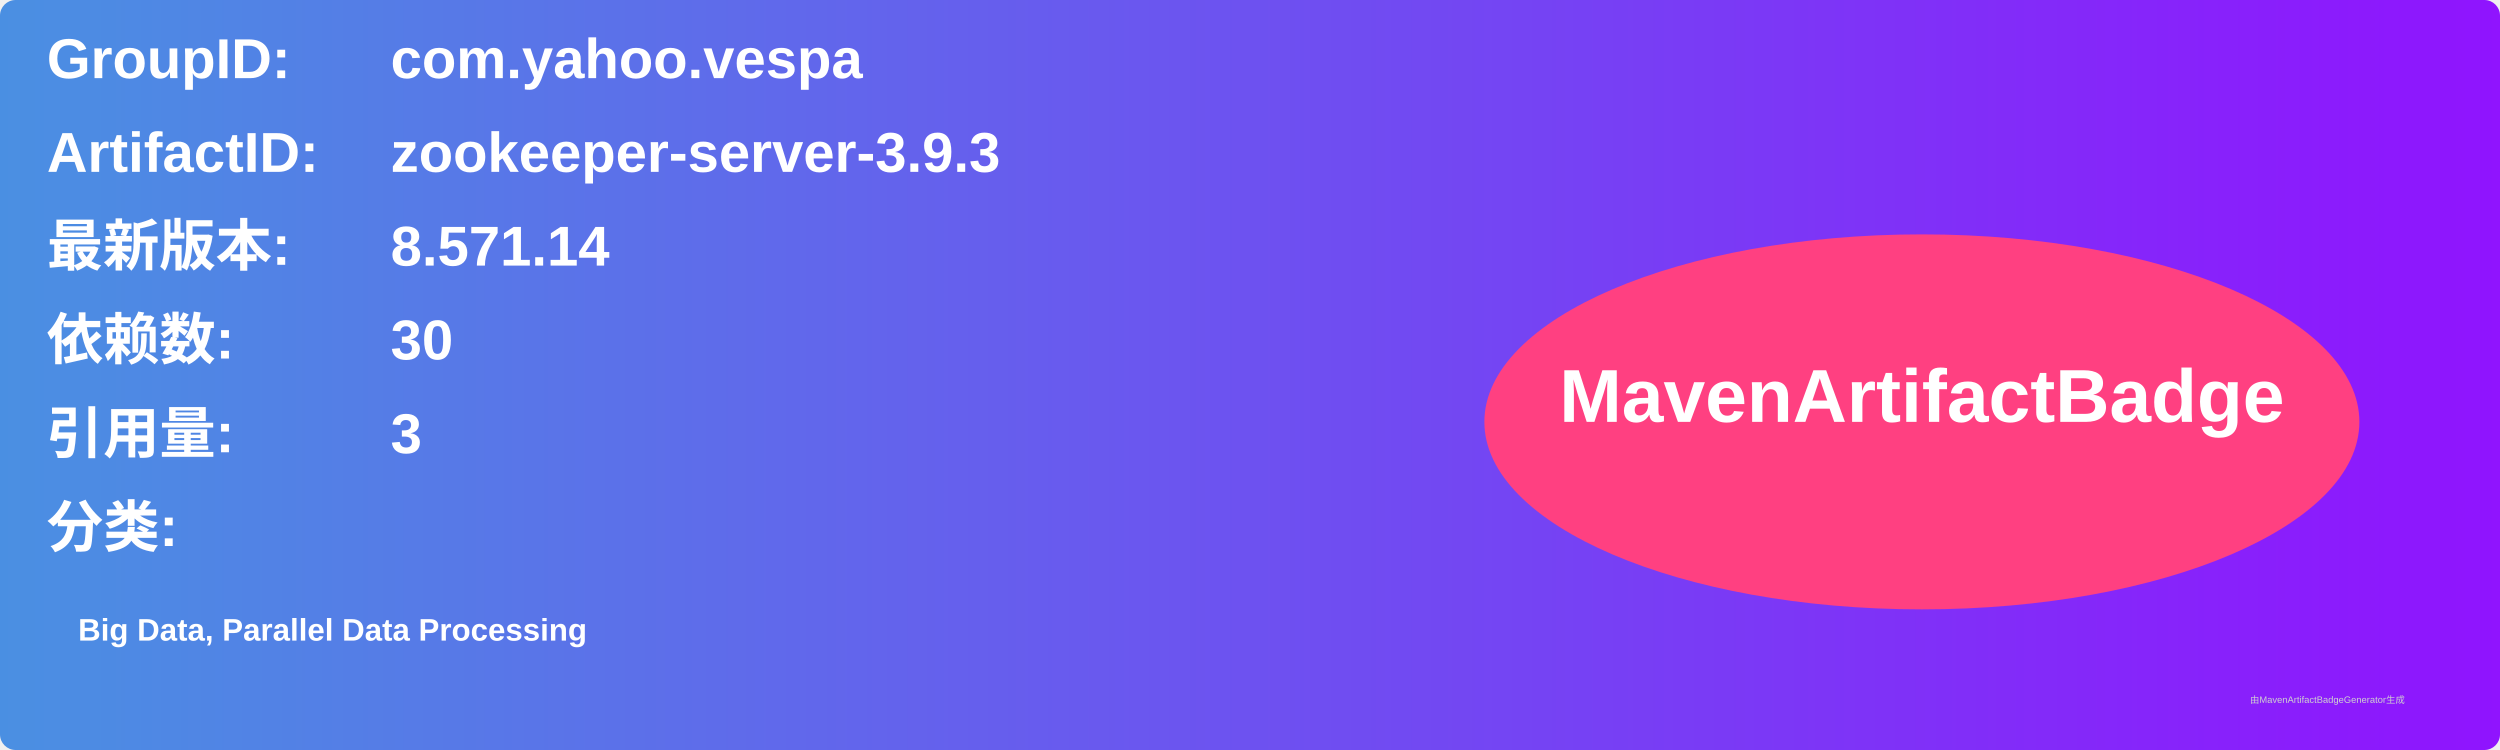
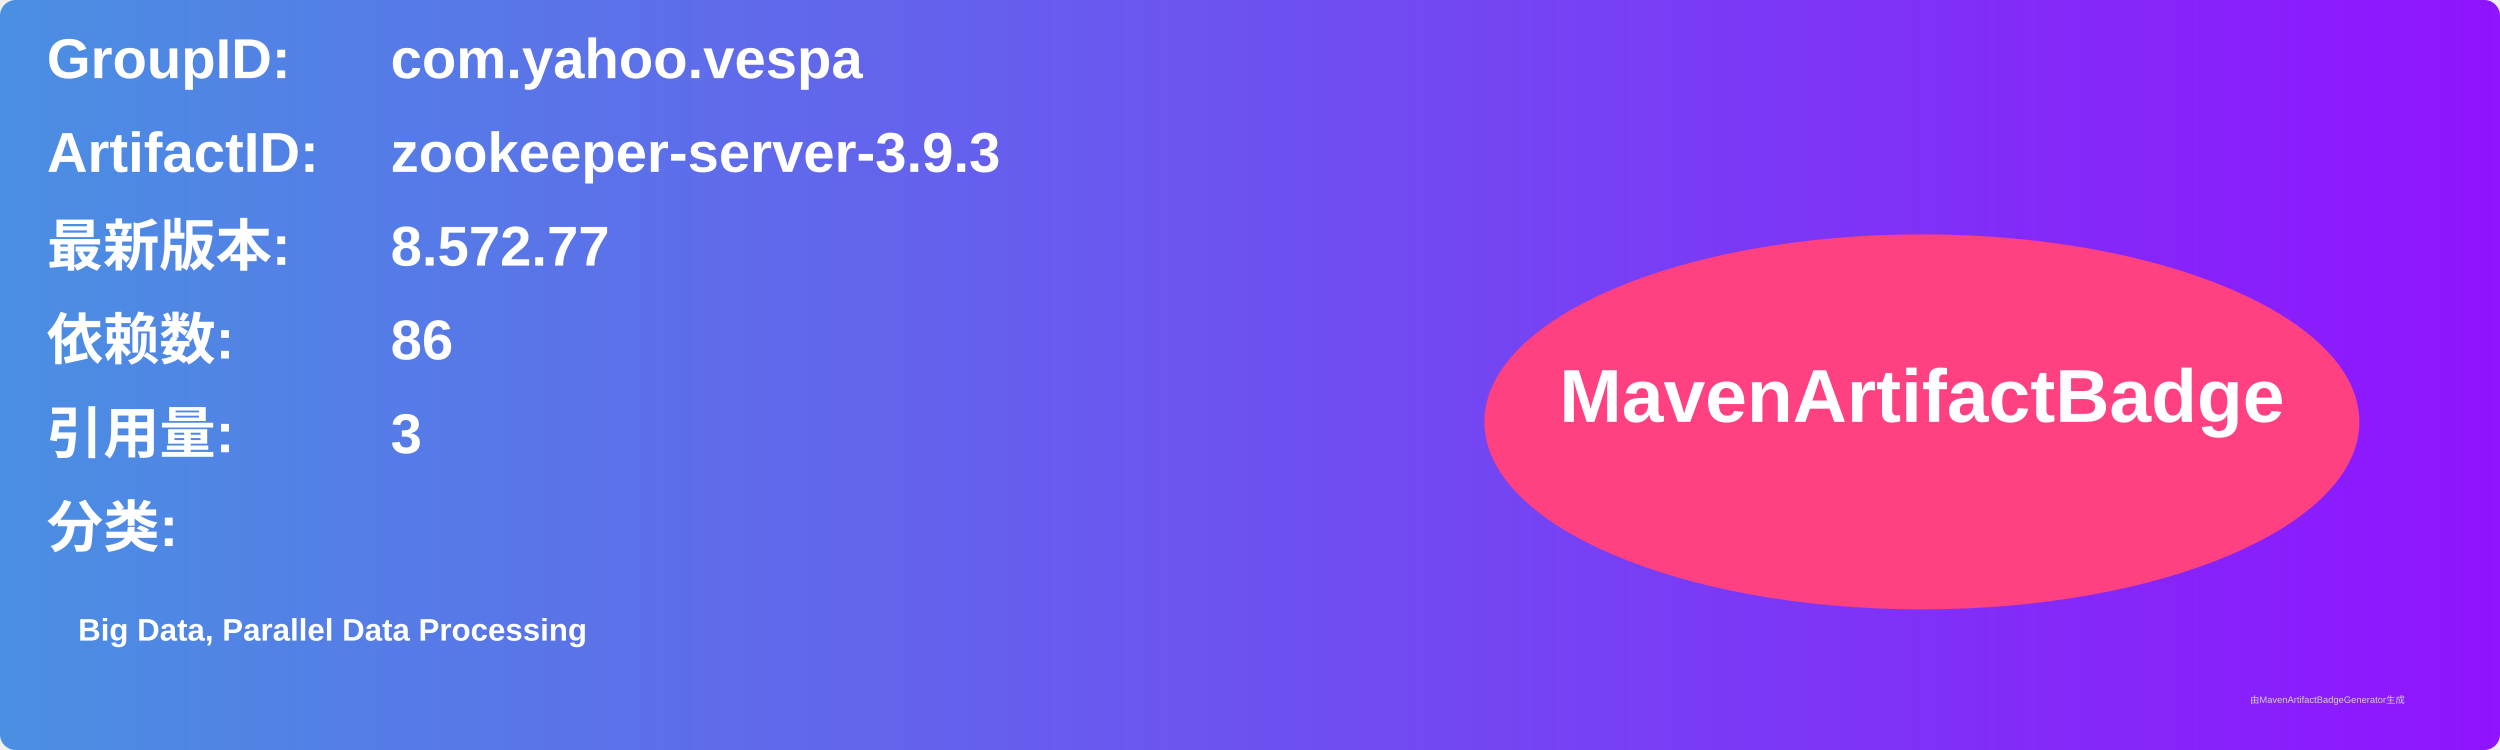
<svg xmlns="http://www.w3.org/2000/svg" width="800" height="240" viewBox="0 0 800 240">
  <linearGradient id="grad" x1="0%" y1="0%" x2="100%" y2="0%">
    <stop offset="0%" stop-color="#4a90e2" />
    <stop offset="100%" stop-color="#9013fe" />
  </linearGradient>
  <rect width="100%" height="100%" rx="5" ry="5" fill="url(#grad)" />
  <g transform="translate(15, 15)">
    <text x="0" y="10" font-family="Arial" font-size="18" fill="white" font-weight="bold" width="260">GroupID:</text>
    <text x="110" y="10" font-family="Arial" font-size="18" fill="white" font-weight="bold" width="460">com.yahoo.vespa</text>
    <text x="0" y="40" font-family="Arial" font-size="18" fill="white" font-weight="bold" width="260">ArtifactID:</text>
    <text x="110" y="40" font-family="Arial" font-size="18" fill="white" font-weight="bold" width="460">zookeeper-server-3.9.3</text>
    <text x="0" y="70" font-family="Arial" font-size="18" fill="white" font-weight="bold">最新版本:</text>
    <text x="110" y="70" font-family="Arial" font-size="18" fill="white" font-weight="bold">
-       <tspan font-weight="bold">8.571.14</tspan>
+       <tspan font-weight="bold">8.572.77</tspan>
    </text>
    <text x="0" y="100" font-family="Arial" font-size="18" fill="white" font-weight="bold">依赖数: </text>
    <text x="110" y="100" font-family="Arial" font-size="18" fill="white">
-       <tspan font-weight="bold">30</tspan>
+       <tspan font-weight="bold">86</tspan>
    </text>
    <text x="0" y="130" font-family="Arial" font-size="18" fill="white" font-weight="bold">引用量: </text>
    <text x="110" y="130" font-family="Arial" font-size="18" fill="white">
      <tspan font-weight="bold">3</tspan>
    </text>
    <text x="0" y="160" font-family="Arial" font-size="18" fill="white" font-weight="bold">分类:</text>
    <text x="10" y="190" font-family="Arial" font-size="10" fill="white">
      <tspan font-weight="bold">Big Data, Parallel Data Processing</tspan>
    </text>
    <ellipse cx="600" cy="120" rx="140" ry="60" fill="#ff4081" />
    <text x="600" y="120" text-anchor="middle" font-family="Arial" font-size="24" fill="white" font-weight="bold">MavenArtifactBadge</text>
  </g>
  <text x="720" y="225" font-family="Arial" font-size="3" fill="#d0d0d0">由MavenArtifactBadgeGenerator生成</text>
</svg>
